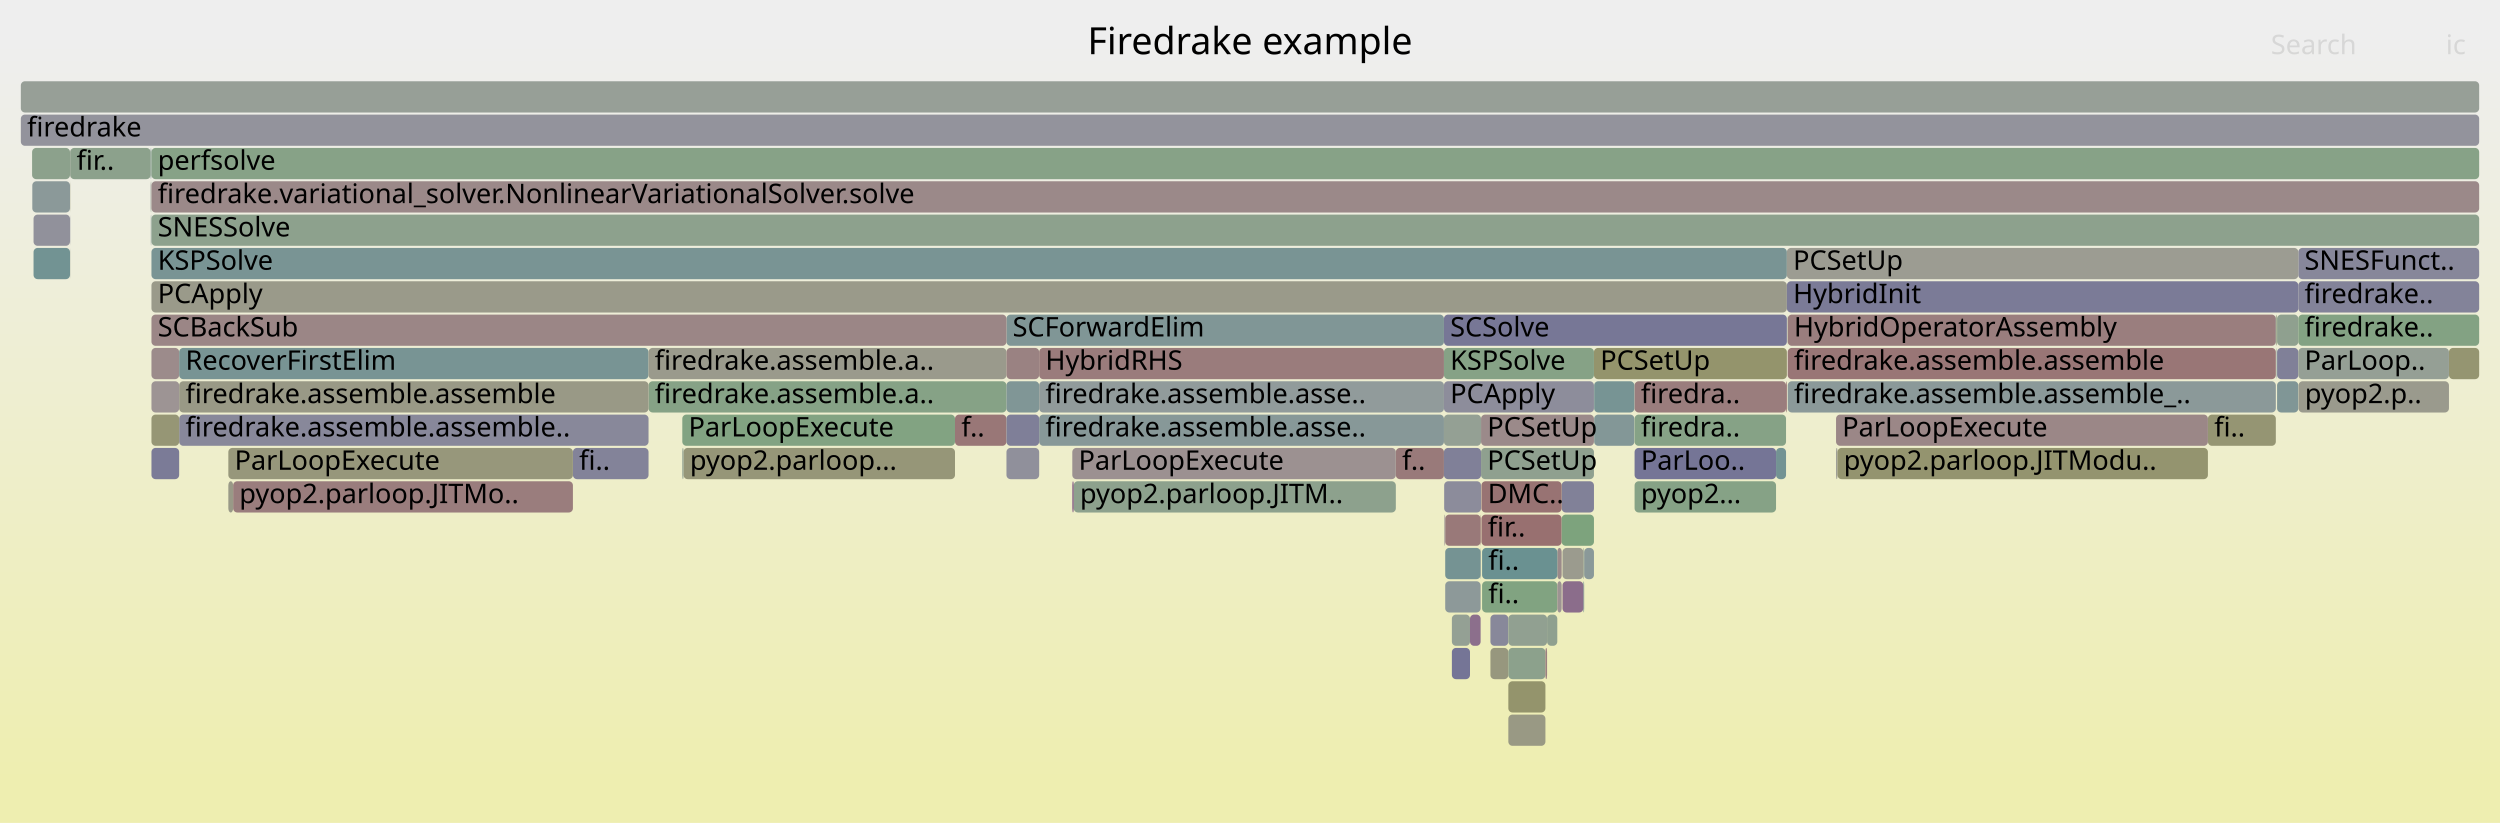
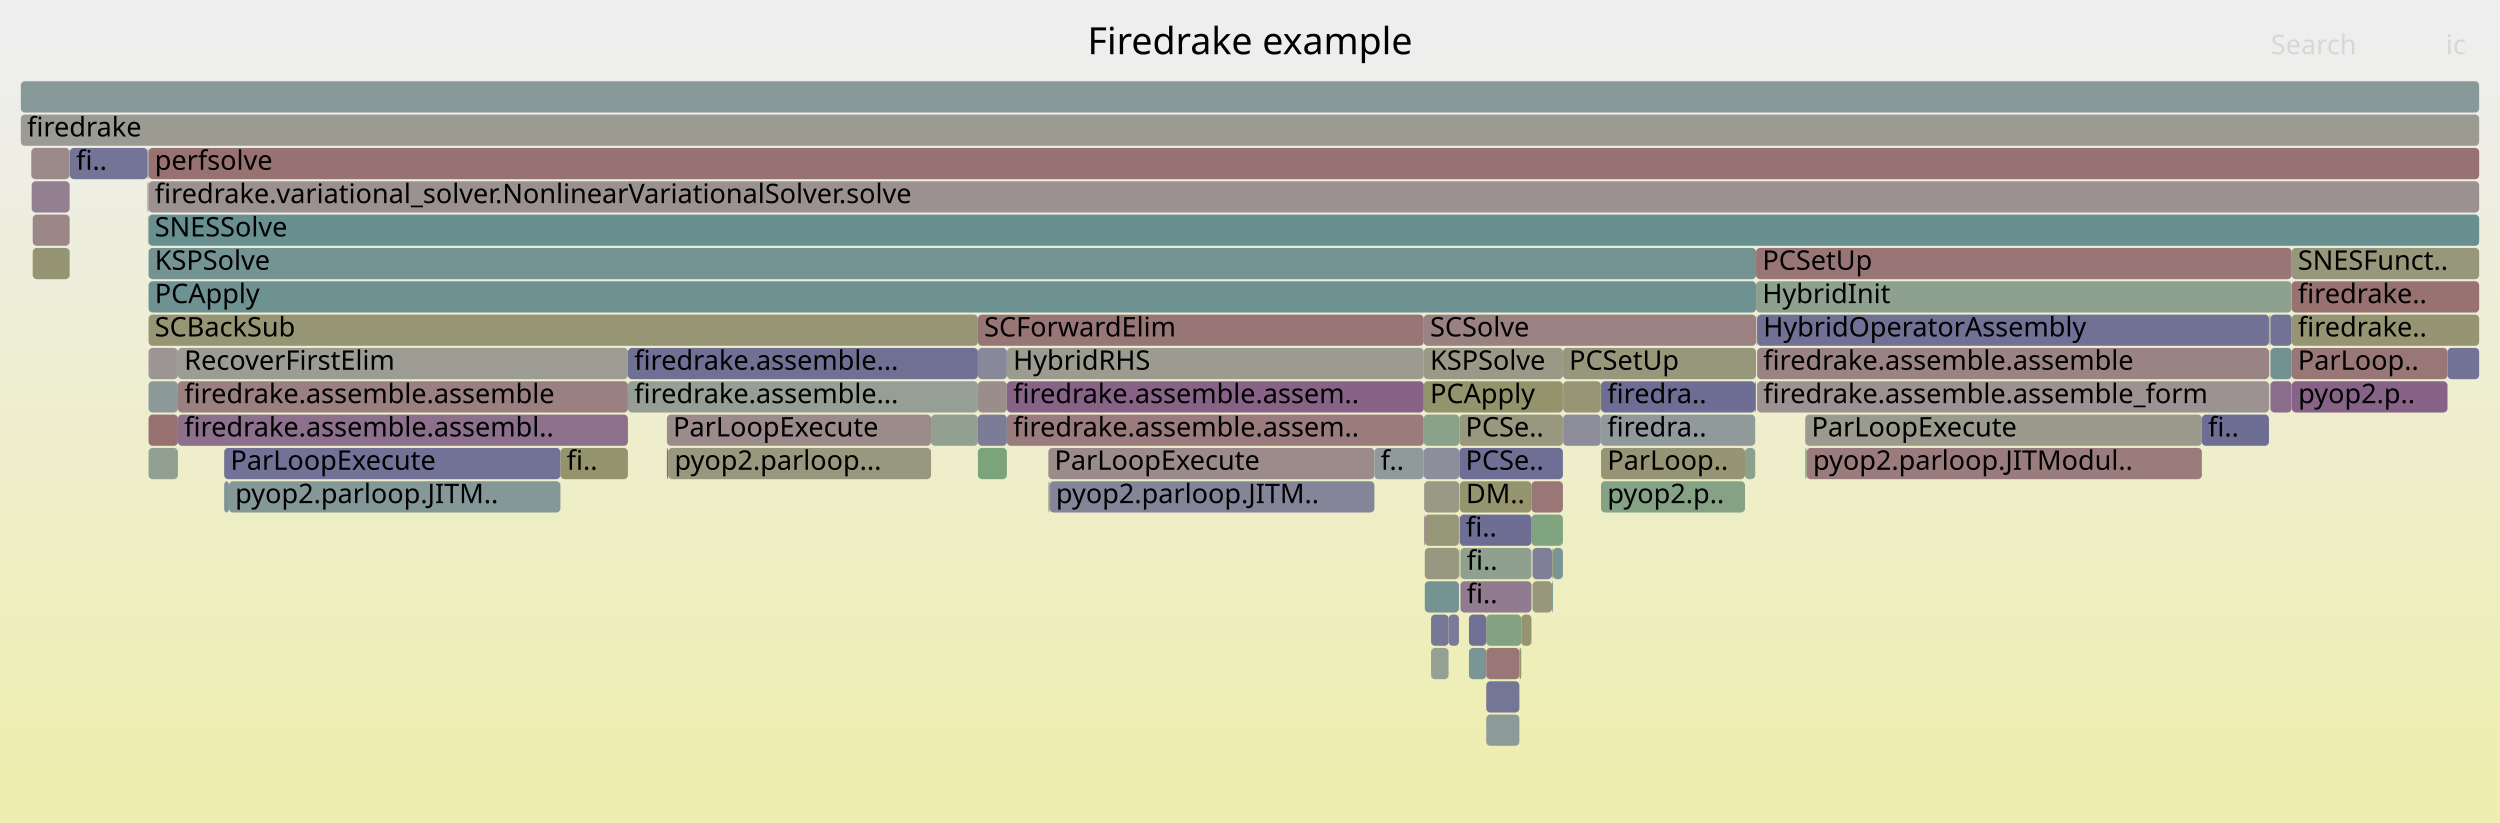
<svg xmlns="http://www.w3.org/2000/svg" version="1.1" width="1200" height="395" viewBox="0 0 1200 395">
  <defs>
    <linearGradient id="background" y1="0" y2="1" x1="0" x2="0">
      <stop stop-color="#eeeeee" offset="5%" />
      <stop stop-color="#eeeeb0" offset="95%" />
    </linearGradient>
  </defs>
  <style type="text/css">
	text { font-family:Verdana; font-size:13px; fill:rgb(0,0,0); }
	#search, #ignorecase { opacity:0.1; cursor:pointer; }
	#search:hover, #search.show, #ignorecase:hover, #ignorecase.show { opacity:1; }
	#subtitle { text-anchor:middle; font-color:rgb(160,160,160); }
	#title { text-anchor:middle; font-size:18px}
	#unzoom { cursor:pointer; }
	#frames &gt; *:hover { stroke:black; stroke-width:0.5; cursor:pointer; }
	.hide { display:none; }
	.parent { opacity:0.5; }
</style>
  <rect x="0.0" y="0" width="1200.0" height="395.0" fill="url(#background)" />
  <text id="title" x="600.00" y="26">Firedrake example</text>
  <text id="details" x="10.00" y="377"> </text>
  <text id="unzoom" x="10.00" y="26" class="hide">Reset Zoom</text>
  <text id="search" x="1090.00" y="26">Search</text>
  <text id="ignorecase" x="1174.00" y="26">ic</text>
  <text id="matched" x="1090.00" y="377"> </text>
  <g id="frames">
    <g>
-       <rect x="72.7" y="215" width="13.3" height="15.0" fill="rgb(123.156,123.156,151.256)" rx="2" ry="2" />
-       <text x="75.71" y="225.5" />
-     </g>
-     <g>
-       <rect x="458.4" y="199" width="24.7" height="15.0" fill="rgb(152.903,118.922,118.922)" rx="2" ry="2" />
-       <text x="461.44" y="209.5">f..</text>
-     </g>
-     <g>
-       <rect x="33.6" y="87" width="0.1" height="15.0" fill="rgb(150.43,150.43,121.312)" rx="2" ry="2" />
-       <text x="36.58" y="97.5" />
-     </g>
-     <g>
-       <rect x="715.4" y="295" width="8.6" height="15.0" fill="rgb(136.128,136.128,153.767)" rx="2" ry="2" />
-       <text x="718.45" y="305.5" />
-     </g>
-     <g>
-       <rect x="670.0" y="215" width="23.1" height="15.0" fill="rgb(153.274,121.77,121.77)" rx="2" ry="2" />
-       <text x="673.01" y="225.5">f..</text>
-     </g>
-     <g>
-       <rect x="1059.8" y="199" width="32.6" height="15.0" fill="rgb(149.053,149.053,114.639)" rx="2" ry="2" />
-       <text x="1062.83" y="209.5">fi..</text>
-     </g>
-     <g>
-       <rect x="747.5" y="263" width="2.1" height="15.0" fill="rgb(155.437,138.348,138.348)" rx="2" ry="2" />
-       <text x="750.46" y="273.5" />
-     </g>
-     <g>
-       <rect x="111.9" y="231" width="163.1" height="15.0" fill="rgb(153.719,125.176,125.176)" rx="2" ry="2" />
-       <text x="114.86" y="241.5">pyop2.parloop.JITMo..</text>
-     </g>
-     <g>
-       <rect x="749.6" y="231" width="15.5" height="15.0" fill="rgb(128.804,128.804,152.349)" rx="2" ry="2" />
-       <text x="752.56" y="241.5" />
-     </g>
-     <g>
-       <rect x="15.5" y="87" width="18.1" height="15.0" fill="rgb(138.507,152.946,152.946)" rx="2" ry="2" />
-       <text x="18.51" y="97.5" />
-     </g>
-     <g>
-       <rect x="72.6" y="71" width="0.1" height="15.0" fill="rgb(140.875,140.875,154.685)" rx="2" ry="2" />
-       <text x="75.58" y="81.5" />
-     </g>
-     <g>
-       <rect x="1092.7" y="151" width="0.3" height="15.0" fill="rgb(148.046,148.046,109.762)" rx="2" ry="2" />
-       <text x="1095.67" y="161.5" />
-     </g>
-     <g>
-       <rect x="765.2" y="199" width="19.3" height="15.0" fill="rgb(130.721,150.928,150.928)" rx="2" ry="2" />
-       <text x="768.24" y="209.5" />
-     </g>
-     <g>
-       <rect x="72.7" y="135" width="785.0" height="15.0" fill="rgb(153.95,153.95,138.375)" rx="2" ry="2" />
-       <text x="75.71" y="145.5">PCApply</text>
-     </g>
-     <g>
-       <rect x="881.3" y="215" width="0.7" height="15.0" fill="rgb(155.825,155.825,147.462)" rx="2" ry="2" />
-       <text x="884.27" y="225.5" />
-     </g>
-     <g>
-       <rect x="86.0" y="199" width="225.3" height="15.0" fill="rgb(136.058,136.058,153.753)" rx="2" ry="2" />
-       <text x="89.04" y="209.5">firedrake.assemble.assemble..</text>
-     </g>
-     <g>
-       <rect x="696.9" y="295" width="8.7" height="15.0" fill="rgb(147.722,159.673,147.722)" rx="2" ry="2" />
-       <text x="699.95" y="305.5" />
-     </g>
-     <g>
-       <rect x="711.4" y="279" width="36.1" height="15.0" fill="rgb(128.981,162.724,128.981)" rx="2" ry="2" />
-       <text x="714.37" y="289.5">fi..</text>
-     </g>
-     <g>
-       <rect x="16.1" y="119" width="17.5" height="15.0" fill="rgb(113.645,146.501,146.501)" rx="2" ry="2" />
-       <text x="19.05" y="129.5" />
-     </g>
-     <g>
-       <rect x="1093.0" y="167" width="10.2" height="15.0" fill="rgb(128.198,128.198,152.232)" rx="2" ry="2" />
-       <text x="1095.99" y="177.5" />
-     </g>
-     <g>
-       <rect x="784.6" y="199" width="72.7" height="15.0" fill="rgb(134.462,161.832,134.462)" rx="2" ry="2" />
-       <text x="787.62" y="209.5">firedra..</text>
-     </g>
-     <g>
-       <rect x="693.7" y="247" width="17.0" height="15.0" fill="rgb(153.161,120.899,120.899)" rx="2" ry="2" />
-       <text x="696.68" y="257.5" />
-     </g>
-     <g>
-       <rect x="858.0" y="151" width="0.1" height="15.0" fill="rgb(126.749,163.087,126.749)" rx="2" ry="2" />
-       <text x="860.96" y="161.5" />
-     </g>
-     <g>
-       <rect x="881.3" y="199" width="178.5" height="15.0" fill="rgb(154.944,134.569,134.569)" rx="2" ry="2" />
-       <text x="884.27" y="209.5">ParLoopExecute</text>
-     </g>
-     <g>
-       <rect x="483.1" y="151" width="210.0" height="15.0" fill="rgb(128.095,150.247,150.247)" rx="2" ry="2" />
-       <text x="486.06" y="161.5">SCForwardElim</text>
-     </g>
-     <g>
-       <rect x="760.0" y="263" width="0.4" height="15.0" fill="rgb(144.731,160.16,144.731)" rx="2" ry="2" />
-       <text x="762.97" y="273.5" />
-     </g>
-     <g>
-       <rect x="750.0" y="263" width="10.0" height="15.0" fill="rgb(154.78,154.78,142.396)" rx="2" ry="2" />
-       <text x="752.98" y="273.5" />
-     </g>
-     <g>
-       <rect x="311.3" y="183" width="171.8" height="15.0" fill="rgb(134.268,161.863,134.268)" rx="2" ry="2" />
-       <text x="314.27" y="193.5">firedrake.assemble.a..</text>
-     </g>
-     <g>
-       <rect x="72.3" y="71" width="0.3" height="15.0" fill="rgb(117.465,147.491,147.491)" rx="2" ry="2" />
-       <text x="75.27" y="81.5" />
-     </g>
-     <g>
-       <rect x="86.0" y="183" width="225.3" height="15.0" fill="rgb(153.007,153.007,133.805)" rx="2" ry="2" />
-       <text x="89.04" y="193.5">firedrake.assemble.assemble</text>
-     </g>
-     <g>
-       <rect x="765.2" y="183" width="19.3" height="15.0" fill="rgb(119.307,147.969,147.969)" rx="2" ry="2" />
-       <text x="768.24" y="193.5" />
-     </g>
-     <g>
-       <rect x="858.1" y="183" width="234.3" height="15.0" fill="rgb(138.591,152.968,152.968)" rx="2" ry="2" />
-       <text x="861.09" y="193.5">firedrake.assemble.assemble_..</text>
-     </g>
-     <g>
-       <rect x="784.6" y="183" width="72.7" height="15.0" fill="rgb(153.732,125.282,125.282)" rx="2" ry="2" />
-       <text x="787.62" y="193.5">firedra..</text>
-     </g>
-     <g>
-       <rect x="72.7" y="167" width="13.3" height="15.0" fill="rgb(155.534,139.092,139.092)" rx="2" ry="2" />
-       <text x="75.71" y="177.5" />
-     </g>
-     <g>
-       <rect x="710.9" y="215" width="54.2" height="15.0" fill="rgb(142.983,160.445,142.983)" rx="2" ry="2" />
-       <text x="713.90" y="225.5">PCSetUp</text>
-     </g>
-     <g>
-       <rect x="784.5" y="183" width="0.1" height="15.0" fill="rgb(135.596,152.192,152.192)" rx="2" ry="2" />
-       <text x="787.47" y="193.5" />
-     </g>
-     <g>
-       <rect x="514.7" y="215" width="155.3" height="15.0" fill="rgb(156.256,144.632,144.632)" rx="2" ry="2" />
-       <text x="517.70" y="225.5">ParLoopExecute</text>
-     </g>
-     <g>
-       <rect x="483.1" y="183" width="15.7" height="15.0" fill="rgb(128.448,150.338,150.338)" rx="2" ry="2" />
-       <text x="486.06" y="193.5" />
-     </g>
-     <g>
-       <rect x="72.7" y="151" width="410.4" height="15.0" fill="rgb(154.818,133.605,133.605)" rx="2" ry="2" />
-       <text x="75.71" y="161.5">SCBackSub</text>
-     </g>
-     <g>
-       <rect x="715.4" y="311" width="8.6" height="15.0" fill="rgb(151.463,151.463,126.322)" rx="2" ry="2" />
-       <text x="718.45" y="321.5" />
-     </g>
-     <g>
-       <rect x="72.7" y="103" width="1117.3" height="15.0" fill="rgb(140.571,160.837,140.571)" rx="2" ry="2" />
-       <text x="75.71" y="113.5">SNESSolve</text>
-     </g>
-     <g>
-       <rect x="693.3" y="247" width="0.4" height="15.0" fill="rgb(156.694,147.99,147.99)" rx="2" ry="2" />
-       <text x="696.34" y="257.5" />
-     </g>
-     <g>
-       <rect x="858.1" y="151" width="234.3" height="15.0" fill="rgb(153.783,125.672,125.672)" rx="2" ry="2" />
-       <text x="861.09" y="161.5">HybridOperatorAssembly</text>
-     </g>
-     <g>
-       <rect x="86.0" y="167" width="225.3" height="15.0" fill="rgb(119.877,148.116,148.116)" rx="2" ry="2" />
-       <text x="89.04" y="177.5">RecoverFirstElim</text>
-     </g>
-     <g>
-       <rect x="1175.5" y="167" width="14.5" height="15.0" fill="rgb(148.723,148.723,113.044)" rx="2" ry="2" />
-       <text x="1178.49" y="177.5" />
-     </g>
-     <g>
-       <rect x="711.1" y="247" width="38.5" height="15.0" fill="rgb(152.002,112.018,112.018)" rx="2" ry="2" />
-       <text x="714.10" y="257.5">fir..</text>
-     </g>
-     <g>
-       <rect x="696.9" y="311" width="8.7" height="15.0" fill="rgb(116.998,116.998,150.064)" rx="2" ry="2" />
-       <text x="699.95" y="321.5" />
-     </g>
-     <g>
-       <rect x="1093.0" y="183" width="10.2" height="15.0" fill="rgb(128.154,150.262,150.262)" rx="2" ry="2" />
-       <text x="1095.99" y="193.5" />
-     </g>
-     <g>
-       <rect x="882.0" y="215" width="177.8" height="15.0" fill="rgb(148.262,148.262,110.807)" rx="2" ry="2" />
-       <text x="884.99" y="225.5">pyop2.parloop.JITModu..</text>
-     </g>
-     <g>
-       <rect x="72.7" y="71" width="1117.3" height="15.0" fill="rgb(134.825,161.773,134.825)" rx="2" ry="2" />
-       <text x="75.71" y="81.5">perfsolve</text>
-     </g>
-     <g>
-       <rect x="72.4" y="87" width="0.2" height="15.0" fill="rgb(138.207,161.222,138.207)" rx="2" ry="2" />
-       <text x="75.43" y="97.5" />
-     </g>
-     <g>
-       <rect x="16.1" y="103" width="17.5" height="15.0" fill="rgb(144.735,144.735,155.433)" rx="2" ry="2" />
-       <text x="19.05" y="113.5" />
-     </g>
-     <g>
-       <rect x="857.7" y="135" width="245.5" height="15.0" fill="rgb(122.766,122.766,151.181)" rx="2" ry="2" />
-       <text x="860.69" y="145.5">HybridInit</text>
-     </g>
-     <g>
-       <rect x="693.1" y="215" width="17.8" height="15.0" fill="rgb(127.809,127.809,152.157)" rx="2" ry="2" />
-       <text x="696.09" y="225.5" />
-     </g>
-     <g>
-       <rect x="710.9" y="199" width="54.2" height="15.0" fill="rgb(155.337,137.58,137.58)" rx="2" ry="2" />
-       <text x="713.90" y="209.5">PCSetUp</text>
-     </g>
-     <g>
-       <rect x="693.1" y="151" width="164.6" height="15.0" fill="rgb(119.188,119.188,150.488)" rx="2" ry="2" />
-       <text x="696.09" y="161.5">SCSolve</text>
-     </g>
-     <g>
-       <rect x="498.8" y="183" width="194.3" height="15.0" fill="rgb(145.411,154.736,154.736)" rx="2" ry="2" />
-       <text x="501.79" y="193.5">firedrake.assemble.asse..</text>
-     </g>
-     <g>
-       <rect x="1103.2" y="167" width="72.3" height="15.0" fill="rgb(149.405,159.399,149.405)" rx="2" ry="2" />
-       <text x="1106.16" y="177.5">ParLoop..</text>
-     </g>
-     <g>
-       <rect x="858.1" y="167" width="234.3" height="15.0" fill="rgb(152.805,118.173,118.173)" rx="2" ry="2" />
-       <text x="861.09" y="177.5">firedrake.assemble.assemble</text>
-     </g>
-     <g>
-       <rect x="760.0" y="279" width="0.4" height="15.0" fill="rgb(121.878,148.635,148.635)" rx="2" ry="2" />
-       <text x="762.97" y="289.5" />
-     </g>
-     <g>
-       <rect x="742.6" y="295" width="4.9" height="15.0" fill="rgb(142.722,160.487,142.722)" rx="2" ry="2" />
-       <text x="745.62" y="305.5" />
-     </g>
-     <g>
-       <rect x="750.0" y="279" width="10.0" height="15.0" fill="rgb(138.815,108.839,138.815)" rx="2" ry="2" />
-       <text x="752.98" y="289.5" />
-     </g>
-     <g>
-       <rect x="275.0" y="215" width="36.3" height="15.0" fill="rgb(131.262,131.262,152.825)" rx="2" ry="2" />
-       <text x="278.00" y="225.5">fi..</text>
-     </g>
-     <g>
-       <rect x="515.4" y="231" width="154.6" height="15.0" fill="rgb(141.046,160.76,141.046)" rx="2" ry="2" />
-       <text x="518.38" y="241.5">pyop2.parloop.JITM..</text>
-     </g>
-     <g>
-       <rect x="109.6" y="215" width="165.4" height="15.0" fill="rgb(150.725,150.725,122.743)" rx="2" ry="2" />
-       <text x="112.60" y="225.5">ParLoopExecute</text>
-     </g>
-     <g>
-       <rect x="693.2" y="231" width="17.7" height="15.0" fill="rgb(140.197,140.197,154.554)" rx="2" ry="2" />
-       <text x="696.22" y="241.5" />
-     </g>
-     <g>
-       <rect x="857.3" y="183" width="0.4" height="15.0" fill="rgb(152.263,114.019,114.019)" rx="2" ry="2" />
-       <text x="860.29" y="193.5" />
-     </g>
-     <g>
-       <rect x="765.1" y="167" width="92.6" height="15.0" fill="rgb(147.691,147.691,108.041)" rx="2" ry="2" />
-       <text x="768.12" y="177.5">PCSetUp</text>
-     </g>
-     <g>
-       <rect x="1103.2" y="119" width="86.8" height="15.0" fill="rgb(135.419,135.419,153.63)" rx="2" ry="2" />
-       <text x="1106.16" y="129.5">SNESFunct..</text>
-     </g>
-     <g>
-       <rect x="498.8" y="199" width="194.3" height="15.0" fill="rgb(135.241,152.099,152.099)" rx="2" ry="2" />
-       <text x="501.79" y="209.5">firedrake.assemble.asse..</text>
-     </g>
-     <g>
-       <rect x="72.7" y="87" width="1117.3" height="15.0" fill="rgb(155.267,137.046,137.046)" rx="2" ry="2" />
-       <text x="75.71" y="97.5">firedrake.variational_solver.NonlinearVariationalSolver.solve</text>
-     </g>
-     <g>
-       <rect x="72.7" y="183" width="13.3" height="15.0" fill="rgb(156.746,148.389,148.389)" rx="2" ry="2" />
-       <text x="75.71" y="193.5" />
-     </g>
-     <g>
-       <rect x="72.3" y="87" width="0.1" height="15.0" fill="rgb(147.083,147.083,155.887)" rx="2" ry="2" />
-       <text x="75.27" y="97.5" />
-     </g>
-     <g>
-       <rect x="483.1" y="199" width="15.7" height="15.0" fill="rgb(127.054,127.054,152.01)" rx="2" ry="2" />
-       <text x="486.06" y="209.5" />
-     </g>
-     <g>
-       <rect x="711.4" y="263" width="36.1" height="15.0" fill="rgb(106.286,144.593,144.593)" rx="2" ry="2" />
-       <text x="714.37" y="273.5">fi..</text>
-     </g>
-     <g>
-       <rect x="72.7" y="119" width="785.0" height="15.0" fill="rgb(121.169,148.451,148.451)" rx="2" ry="2" />
-       <text x="75.71" y="129.5">KSPSolve</text>
-     </g>
-     <g>
-       <rect x="693.1" y="183" width="72.0" height="15.0" fill="rgb(141.188,141.188,154.746)" rx="2" ry="2" />
-       <text x="696.09" y="193.5">PCApply</text>
-     </g>
-     <g>
-       <rect x="711.1" y="231" width="38.5" height="15.0" fill="rgb(152.328,114.512,114.512)" rx="2" ry="2" />
-       <text x="714.10" y="241.5">DMC..</text>
-     </g>
-     <g>
-       <rect x="705.6" y="295" width="5.1" height="15.0" fill="rgb(139.816,111.403,139.816)" rx="2" ry="2" />
-       <text x="708.56" y="305.5" />
-     </g>
-     <g>
-       <rect x="852.5" y="215" width="4.8" height="15.0" fill="rgb(114.55,146.735,146.735)" rx="2" ry="2" />
-       <text x="855.49" y="225.5" />
-     </g>
-     <g>
-       <rect x="311.3" y="167" width="171.8" height="15.0" fill="rgb(154.355,154.355,140.336)" rx="2" ry="2" />
-       <text x="314.27" y="177.5">firedrake.assemble.a..</text>
-     </g>
-     <g>
-       <rect x="710.7" y="247" width="0.2" height="15.0" fill="rgb(152.843,118.463,118.463)" rx="2" ry="2" />
-       <text x="713.73" y="257.5" />
-     </g>
-     <g>
-       <rect x="1103.3" y="183" width="72.2" height="15.0" fill="rgb(154.475,154.475,140.915)" rx="2" ry="2" />
-       <text x="1106.31" y="193.5">pyop2.p..</text>
-     </g>
-     <g>
-       <rect x="328.1" y="215" width="130.3" height="15.0" fill="rgb(150.26,150.26,120.491)" rx="2" ry="2" />
-       <text x="331.14" y="225.5">pyop2.parloop...</text>
-     </g>
-     <g>
-       <rect x="483.1" y="215" width="15.7" height="15.0" fill="rgb(143.815,143.815,155.255)" rx="2" ry="2" />
-       <text x="486.06" y="225.5" />
-     </g>
-     <g>
-       <rect x="724.0" y="343" width="17.8" height="15.0" fill="rgb(152.552,152.552,131.599)" rx="2" ry="2" />
-       <text x="726.98" y="353.5" />
-     </g>
-     <g>
-       <rect x="10.0" y="39" width="1180.0" height="15.0" fill="rgb(150.71,159.187,150.71)" rx="2" ry="2" />
+       <rect x="71.2" y="87" width="0.1" height="15.0" fill="rgb(130.743,150.933,150.933)" rx="2" ry="2" />
+       <text x="74.16" y="97.5" />
+     </g>
+     <g>
+       <rect x="71.3" y="71" width="1118.7" height="15.0" fill="rgb(152.32,114.455,114.455)" rx="2" ry="2" />
+       <text x="74.28" y="81.5">perfsolve</text>
+     </g>
+     <g>
+       <rect x="750.3" y="199" width="18.1" height="15.0" fill="rgb(140.436,140.436,154.601)" rx="2" ry="2" />
+       <text x="753.29" y="209.5" />
+     </g>
+     <g>
+       <rect x="867.2" y="215" width="189.7" height="15.0" fill="rgb(153.591,124.201,124.201)" rx="2" ry="2" />
+       <text x="870.22" y="225.5">pyop2.parloop.JITModul..</text>
+     </g>
+     <g>
+       <rect x="469.4" y="215" width="13.9" height="15.0" fill="rgb(123.822,163.564,123.822)" rx="2" ry="2" />
+       <text x="472.40" y="225.5" />
+     </g>
+     <g>
+       <rect x="85.4" y="183" width="216.0" height="15.0" fill="rgb(154.086,127.994,127.994)" rx="2" ry="2" />
+       <text x="88.43" y="193.5">firedrake.assemble.assemble</text>
+     </g>
+     <g>
+       <rect x="1089.8" y="151" width="10.2" height="15.0" fill="rgb(114.266,114.266,149.535)" rx="2" ry="2" />
+       <text x="1092.77" y="161.5" />
+     </g>
+     <g>
+       <rect x="269.0" y="215" width="32.4" height="15.0" fill="rgb(147.684,147.684,108.005)" rx="2" ry="2" />
+       <text x="272.01" y="225.5">fi..</text>
+     </g>
+     <g>
+       <rect x="10.0" y="39" width="1180.0" height="15.0" fill="rgb(136.807,152.506,152.506)" rx="2" ry="2" />
      <text x="13.00" y="49.5" />
    </g>
    <g>
-       <rect x="1092.4" y="151" width="0.1" height="15.0" fill="rgb(105.312,144.34,144.34)" rx="2" ry="2" />
-       <text x="1095.38" y="161.5" />
-     </g>
-     <g>
-       <rect x="1103.2" y="135" width="86.8" height="15.0" fill="rgb(131.132,131.132,152.8)" rx="2" ry="2" />
-       <text x="1106.16" y="145.5">firedrake..</text>
-     </g>
-     <g>
-       <rect x="498.8" y="167" width="194.3" height="15.0" fill="rgb(153.513,123.603,123.603)" rx="2" ry="2" />
-       <text x="501.79" y="177.5">HybridRHS</text>
-     </g>
-     <g>
-       <rect x="693.7" y="263" width="17.0" height="15.0" fill="rgb(116.554,147.255,147.255)" rx="2" ry="2" />
-       <text x="696.68" y="273.5" />
-     </g>
-     <g>
-       <rect x="514.7" y="231" width="0.7" height="15.0" fill="rgb(134.488,97.751,134.488)" rx="2" ry="2" />
-       <text x="517.70" y="241.5" />
-     </g>
-     <g>
-       <rect x="724.0" y="311" width="17.8" height="15.0" fill="rgb(139.743,160.972,139.743)" rx="2" ry="2" />
-       <text x="726.98" y="321.5" />
-     </g>
-     <g>
-       <rect x="483.1" y="167" width="15.7" height="15.0" fill="rgb(154.299,129.625,129.625)" rx="2" ry="2" />
-       <text x="486.06" y="177.5" />
-     </g>
-     <g>
-       <rect x="327.5" y="215" width="0.6" height="15.0" fill="rgb(145.445,160.044,145.445)" rx="2" ry="2" />
-       <text x="330.50" y="225.5" />
-     </g>
-     <g>
-       <rect x="72.7" y="199" width="13.3" height="15.0" fill="rgb(149.552,149.552,117.06)" rx="2" ry="2" />
-       <text x="75.71" y="209.5" />
-     </g>
-     <g>
-       <rect x="693.1" y="167" width="72.0" height="15.0" fill="rgb(133.764,161.945,133.764)" rx="2" ry="2" />
-       <text x="696.09" y="177.5">KSPSolve</text>
-     </g>
-     <g>
-       <rect x="749.6" y="247" width="15.5" height="15.0" fill="rgb(125.095,163.357,125.095)" rx="2" ry="2" />
-       <text x="752.56" y="257.5" />
-     </g>
-     <g>
-       <rect x="327.5" y="199" width="130.9" height="15.0" fill="rgb(130.213,162.523,130.213)" rx="2" ry="2" />
-       <text x="330.50" y="209.5">ParLoopExecute</text>
-     </g>
-     <g>
-       <rect x="33.6" y="71" width="0.1" height="15.0" fill="rgb(153.053,120.074,120.074)" rx="2" ry="2" />
-       <text x="36.58" y="81.5" />
-     </g>
-     <g>
-       <rect x="33.6" y="103" width="0.1" height="15.0" fill="rgb(130.54,130.54,152.685)" rx="2" ry="2" />
-       <text x="36.58" y="113.5" />
-     </g>
-     <g>
-       <rect x="1092.5" y="167" width="0.2" height="15.0" fill="rgb(123.027,148.933,148.933)" rx="2" ry="2" />
-       <text x="1095.51" y="177.5" />
-     </g>
-     <g>
-       <rect x="741.8" y="311" width="0.8" height="15.0" fill="rgb(154.089,128.012,128.012)" rx="2" ry="2" />
-       <text x="744.76" y="321.5" />
-     </g>
-     <g>
-       <rect x="724.0" y="327" width="17.8" height="15.0" fill="rgb(147.687,147.687,108.019)" rx="2" ry="2" />
-       <text x="726.98" y="337.5" />
-     </g>
-     <g>
-       <rect x="1092.5" y="151" width="0.2" height="15.0" fill="rgb(137.97,161.261,137.97)" rx="2" ry="2" />
-       <text x="1095.51" y="161.5" />
-     </g>
-     <g>
-       <rect x="693.1" y="199" width="17.8" height="15.0" fill="rgb(148.089,159.613,148.089)" rx="2" ry="2" />
-       <text x="696.09" y="209.5" />
-     </g>
-     <g>
-       <rect x="33.7" y="71" width="38.6" height="15.0" fill="rgb(139.678,160.983,139.678)" rx="2" ry="2" />
-       <text x="36.75" y="81.5">fir..</text>
-     </g>
-     <g>
-       <rect x="109.6" y="231" width="2.3" height="15.0" fill="rgb(153.188,153.188,134.682)" rx="2" ry="2" />
-       <text x="112.60" y="241.5" />
-     </g>
-     <g>
-       <rect x="857.7" y="119" width="245.5" height="15.0" fill="rgb(155.573,155.573,146.24)" rx="2" ry="2" />
-       <text x="860.69" y="129.5">PCSetUp</text>
-     </g>
-     <g>
-       <rect x="693.7" y="279" width="17.0" height="15.0" fill="rgb(140.522,153.469,153.469)" rx="2" ry="2" />
-       <text x="696.68" y="289.5" />
-     </g>
-     <g>
-       <rect x="15.4" y="71" width="18.2" height="15.0" fill="rgb(140.402,160.865,140.402)" rx="2" ry="2" />
-       <text x="18.36" y="81.5" />
-     </g>
-     <g>
-       <rect x="10.0" y="55" width="1180.0" height="15.0" fill="rgb(146.566,146.566,155.787)" rx="2" ry="2" />
+       <rect x="10.0" y="55" width="1180.0" height="15.0" fill="rgb(155.382,155.382,145.311)" rx="2" ry="2" />
      <text x="13.00" y="65.5">firedrake</text>
    </g>
    <g>
-       <rect x="710.7" y="263" width="0.2" height="15.0" fill="rgb(135.426,152.147,152.147)" rx="2" ry="2" />
-       <text x="713.73" y="273.5" />
-     </g>
-     <g>
-       <rect x="33.6" y="119" width="0.1" height="15.0" fill="rgb(149.265,159.422,149.265)" rx="2" ry="2" />
-       <text x="36.58" y="129.5" />
-     </g>
-     <g>
-       <rect x="747.5" y="279" width="2.1" height="15.0" fill="rgb(156.546,146.854,146.854)" rx="2" ry="2" />
-       <text x="750.46" y="289.5" />
-     </g>
-     <g>
-       <rect x="72.4" y="103" width="0.2" height="15.0" fill="rgb(123.939,149.169,149.169)" rx="2" ry="2" />
-       <text x="75.43" y="113.5" />
-     </g>
-     <g>
-       <rect x="1093.0" y="151" width="10.2" height="15.0" fill="rgb(142.693,160.492,142.693)" rx="2" ry="2" />
-       <text x="1095.99" y="161.5" />
-     </g>
-     <g>
-       <rect x="760.4" y="263" width="4.7" height="15.0" fill="rgb(137.982,152.81,152.81)" rx="2" ry="2" />
-       <text x="763.36" y="273.5" />
-     </g>
-     <g>
-       <rect x="784.6" y="231" width="67.9" height="15.0" fill="rgb(134.413,161.84,134.413)" rx="2" ry="2" />
-       <text x="787.62" y="241.5">pyop2...</text>
-     </g>
-     <g>
-       <rect x="724.0" y="295" width="18.6" height="15.0" fill="rgb(144.759,160.155,144.759)" rx="2" ry="2" />
-       <text x="726.98" y="305.5" />
-     </g>
-     <g>
-       <rect x="1103.2" y="151" width="86.8" height="15.0" fill="rgb(131.067,162.384,131.067)" rx="2" ry="2" />
-       <text x="1106.16" y="161.5">firedrake..</text>
-     </g>
-     <g>
-       <rect x="784.6" y="215" width="67.9" height="15.0" fill="rgb(117.33,117.33,150.128)" rx="2" ry="2" />
-       <text x="787.62" y="225.5">ParLoo..</text>
+       <rect x="503.8" y="231" width="155.9" height="15.0" fill="rgb(132.858,132.858,153.134)" rx="2" ry="2" />
+       <text x="506.83" y="241.5">pyop2.parloop.JITM..</text>
+     </g>
+     <g>
+       <rect x="503.2" y="231" width="0.6" height="15.0" fill="rgb(152.438,152.438,131.048)" rx="2" ry="2" />
+       <text x="506.16" y="241.5" />
+     </g>
+     <g>
+       <rect x="71.3" y="103" width="1118.7" height="15.0" fill="rgb(104.094,144.024,144.024)" rx="2" ry="2" />
+       <text x="74.28" y="113.5">SNESSolve</text>
+     </g>
+     <g>
+       <rect x="683.6" y="247" width="0.3" height="15.0" fill="rgb(133.478,95.163,133.478)" rx="2" ry="2" />
+       <text x="686.55" y="257.5" />
+     </g>
+     <g>
+       <rect x="1100.0" y="135" width="90.0" height="15.0" fill="rgb(152.067,112.515,112.515)" rx="2" ry="2" />
+       <text x="1102.97" y="145.5">firedrake..</text>
+     </g>
+     <g>
+       <rect x="1089.3" y="183" width="0.1" height="15.0" fill="rgb(140.181,112.34,140.181)" rx="2" ry="2" />
+       <text x="1092.26" y="193.5" />
+     </g>
+     <g>
+       <rect x="683.4" y="151" width="159.5" height="15.0" fill="rgb(154.311,129.721,129.721)" rx="2" ry="2" />
+       <text x="686.43" y="161.5">SCSolve</text>
+     </g>
+     <g>
+       <rect x="705.1" y="311" width="8.3" height="15.0" fill="rgb(121.472,148.53,148.53)" rx="2" ry="2" />
+       <text x="708.06" y="321.5" />
+     </g>
+     <g>
+       <rect x="745.0" y="279" width="0.4" height="15.0" fill="rgb(106.832,144.734,144.734)" rx="2" ry="2" />
+       <text x="747.96" y="289.5" />
+     </g>
+     <g>
+       <rect x="15.7" y="103" width="17.7" height="15.0" fill="rgb(155.063,135.483,135.483)" rx="2" ry="2" />
+       <text x="18.74" y="113.5" />
+     </g>
+     <g>
+       <rect x="1100.0" y="119" width="90.0" height="15.0" fill="rgb(150.712,150.712,122.679)" rx="2" ry="2" />
+       <text x="1102.97" y="129.5">SNESFunct..</text>
+     </g>
+     <g>
+       <rect x="843.2" y="151" width="0.2" height="15.0" fill="rgb(152.822,118.302,118.302)" rx="2" ry="2" />
+       <text x="846.22" y="161.5" />
+     </g>
+     <g>
+       <rect x="683.9" y="279" width="16.4" height="15.0" fill="rgb(117.472,147.493,147.493)" rx="2" ry="2" />
+       <text x="686.88" y="289.5" />
+     </g>
+     <g>
+       <rect x="713.4" y="327" width="15.9" height="15.0" fill="rgb(116.644,116.644,149.996)" rx="2" ry="2" />
+       <text x="716.41" y="337.5" />
+     </g>
+     <g>
+       <rect x="469.4" y="151" width="214.0" height="15.0" fill="rgb(152.763,117.849,117.849)" rx="2" ry="2" />
+       <text x="472.40" y="161.5">SCForwardElim</text>
+     </g>
+     <g>
+       <rect x="866.5" y="199" width="190.4" height="15.0" fill="rgb(154.478,154.478,140.929)" rx="2" ry="2" />
+       <text x="869.54" y="209.5">ParLoopExecute</text>
+     </g>
+     <g>
+       <rect x="483.3" y="199" width="200.1" height="15.0" fill="rgb(153.527,123.703,123.703)" rx="2" ry="2" />
+       <text x="486.31" y="209.5">firedrake.assemble.assem..</text>
+     </g>
+     <g>
+       <rect x="700.3" y="263" width="0.2" height="15.0" fill="rgb(147.658,147.658,107.883)" rx="2" ry="2" />
+       <text x="703.31" y="273.5" />
+     </g>
+     <g>
+       <rect x="1089.3" y="167" width="0.1" height="15.0" fill="rgb(109.832,109.832,148.677)" rx="2" ry="2" />
+       <text x="1092.26" y="177.5" />
+     </g>
+     <g>
+       <rect x="301.4" y="167" width="168.0" height="15.0" fill="rgb(112.386,112.386,149.171)" rx="2" ry="2" />
+       <text x="304.43" y="177.5">firedrake.assemble...</text>
+     </g>
+     <g>
+       <rect x="730.2" y="295" width="4.9" height="15.0" fill="rgb(148.241,148.241,110.705)" rx="2" ry="2" />
+       <text x="733.20" y="305.5" />
+     </g>
+     <g>
+       <rect x="33.4" y="103" width="0.1" height="15.0" fill="rgb(148.992,148.992,114.347)" rx="2" ry="2" />
+       <text x="36.36" y="113.5" />
+     </g>
+     <g>
+       <rect x="71.3" y="167" width="14.1" height="15.0" fill="rgb(156.677,147.858,147.858)" rx="2" ry="2" />
+       <text x="74.28" y="177.5" />
+     </g>
+     <g>
+       <rect x="70.8" y="87" width="0.2" height="15.0" fill="rgb(105.16,144.301,144.301)" rx="2" ry="2" />
+       <text x="73.83" y="97.5" />
+     </g>
+     <g>
+       <rect x="701.0" y="263" width="34.1" height="15.0" fill="rgb(143.451,160.368,143.451)" rx="2" ry="2" />
+       <text x="704.02" y="273.5">fi..</text>
+     </g>
+     <g>
+       <rect x="700.7" y="231" width="34.4" height="15.0" fill="rgb(148.038,148.038,109.721)" rx="2" ry="2" />
+       <text x="703.66" y="241.5">DM..</text>
+     </g>
+     <g>
+       <rect x="843.4" y="167" width="245.7" height="15.0" fill="rgb(154.453,130.805,130.805)" rx="2" ry="2" />
+       <text x="846.37" y="177.5">firedrake.assemble.assemble</text>
+     </g>
+     <g>
+       <rect x="735.1" y="247" width="15.1" height="15.0" fill="rgb(127.817,162.913,127.817)" rx="2" ry="2" />
+       <text x="738.11" y="257.5" />
+     </g>
+     <g>
+       <rect x="71.0" y="87" width="0.2" height="15.0" fill="rgb(141.699,116.23,141.699)" rx="2" ry="2" />
+       <text x="74.01" y="97.5" />
+     </g>
+     <g>
+       <rect x="71.3" y="119" width="771.6" height="15.0" fill="rgb(115.756,147.048,147.048)" rx="2" ry="2" />
+       <text x="74.28" y="129.5">KSPSolve</text>
+     </g>
+     <g>
+       <rect x="683.9" y="263" width="16.4" height="15.0" fill="rgb(151.921,151.921,128.539)" rx="2" ry="2" />
+       <text x="686.88" y="273.5" />
+     </g>
+     <g>
+       <rect x="320.7" y="215" width="126.2" height="15.0" fill="rgb(151.535,151.535,126.667)" rx="2" ry="2" />
+       <text x="323.75" y="225.5">pyop2.parloop...</text>
+     </g>
+     <g>
+       <rect x="469.4" y="167" width="13.9" height="15.0" fill="rgb(136.041,136.041,153.75)" rx="2" ry="2" />
+       <text x="472.40" y="177.5" />
+     </g>
+     <g>
+       <rect x="735.1" y="231" width="15.1" height="15.0" fill="rgb(152.862,118.605,118.605)" rx="2" ry="2" />
+       <text x="738.11" y="241.5" />
+     </g>
+     <g>
+       <rect x="1100.1" y="183" width="74.7" height="15.0" fill="rgb(134.921,98.86,134.921)" rx="2" ry="2" />
+       <text x="1103.12" y="193.5">pyop2.p..</text>
+     </g>
+     <g>
+       <rect x="1089.8" y="167" width="10.2" height="15.0" fill="rgb(113.597,146.488,146.488)" rx="2" ry="2" />
+       <text x="1092.77" y="177.5" />
+     </g>
+     <g>
+       <rect x="71.3" y="183" width="14.1" height="15.0" fill="rgb(139.657,153.244,153.244)" rx="2" ry="2" />
+       <text x="74.28" y="193.5" />
+     </g>
+     <g>
+       <rect x="695.3" y="295" width="5.0" height="15.0" fill="rgb(123.167,123.167,151.258)" rx="2" ry="2" />
+       <text x="698.35" y="305.5" />
+     </g>
+     <g>
+       <rect x="683.4" y="199" width="17.1" height="15.0" fill="rgb(137.621,161.318,137.621)" rx="2" ry="2" />
+       <text x="686.43" y="209.5" />
+     </g>
+     <g>
+       <rect x="85.4" y="199" width="216.0" height="15.0" fill="rgb(139.993,111.856,139.993)" rx="2" ry="2" />
+       <text x="88.43" y="209.5">firedrake.assemble.assembl..</text>
+     </g>
+     <g>
+       <rect x="71.0" y="103" width="0.2" height="15.0" fill="rgb(149.339,149.339,116.027)" rx="2" ry="2" />
+       <text x="74.01" y="113.5" />
+     </g>
+     <g>
+       <rect x="320.1" y="215" width="0.6" height="15.0" fill="rgb(136.037,101.72,136.037)" rx="2" ry="2" />
+       <text x="323.10" y="225.5" />
+     </g>
+     <g>
+       <rect x="33.4" y="87" width="0.1" height="15.0" fill="rgb(155.709,155.709,146.9)" rx="2" ry="2" />
+       <text x="36.36" y="97.5" />
+     </g>
+     <g>
+       <rect x="745.4" y="263" width="4.8" height="15.0" fill="rgb(121.807,148.617,148.617)" rx="2" ry="2" />
+       <text x="748.38" y="273.5" />
+     </g>
+     <g>
+       <rect x="683.9" y="247" width="16.4" height="15.0" fill="rgb(150.299,150.299,120.681)" rx="2" ry="2" />
+       <text x="686.88" y="257.5" />
+     </g>
+     <g>
+       <rect x="735.6" y="263" width="9.4" height="15.0" fill="rgb(126.876,126.876,151.976)" rx="2" ry="2" />
+       <text x="738.55" y="273.5" />
+     </g>
+     <g>
+       <rect x="446.9" y="199" width="22.5" height="15.0" fill="rgb(146.412,159.886,146.412)" rx="2" ry="2" />
+       <text x="449.94" y="209.5" />
+     </g>
+     <g>
+       <rect x="686.9" y="311" width="8.4" height="15.0" fill="rgb(147.396,159.726,147.396)" rx="2" ry="2" />
+       <text x="689.89" y="321.5" />
+     </g>
+     <g>
+       <rect x="683.4" y="183" width="66.8" height="15.0" fill="rgb(147.657,147.657,107.878)" rx="2" ry="2" />
+       <text x="686.43" y="193.5">PCApply</text>
+     </g>
+     <g>
+       <rect x="1089.1" y="151" width="0.2" height="15.0" fill="rgb(152.102,152.102,129.419)" rx="2" ry="2" />
+       <text x="1092.13" y="161.5" />
+     </g>
+     <g>
+       <rect x="469.4" y="183" width="13.9" height="15.0" fill="rgb(155.73,140.6,140.6)" rx="2" ry="2" />
+       <text x="472.40" y="193.5" />
+     </g>
+     <g>
+       <rect x="713.4" y="295" width="16.8" height="15.0" fill="rgb(131.074,162.383,131.074)" rx="2" ry="2" />
+       <text x="716.41" y="305.5" />
+     </g>
+     <g>
+       <rect x="1100.0" y="151" width="90.0" height="15.0" fill="rgb(149.173,149.173,115.225)" rx="2" ry="2" />
+       <text x="1102.97" y="161.5">firedrake..</text>
+     </g>
+     <g>
+       <rect x="843.4" y="183" width="245.7" height="15.0" fill="rgb(156.376,145.553,145.553)" rx="2" ry="2" />
+       <text x="846.37" y="193.5">firedrake.assemble.assemble_form</text>
+     </g>
+     <g>
+       <rect x="15.0" y="71" width="18.4" height="15.0" fill="rgb(155.422,138.235,138.235)" rx="2" ry="2" />
+       <text x="18.04" y="81.5" />
+     </g>
+     <g>
+       <rect x="866.5" y="215" width="0.7" height="15.0" fill="rgb(136.407,161.515,136.407)" rx="2" ry="2" />
+       <text x="869.54" y="225.5" />
+     </g>
+     <g>
+       <rect x="71.3" y="215" width="14.1" height="15.0" fill="rgb(145.674,160.007,145.674)" rx="2" ry="2" />
+       <text x="74.28" y="225.5" />
+     </g>
+     <g>
+       <rect x="729.3" y="311" width="0.9" height="15.0" fill="rgb(148.071,148.071,109.881)" rx="2" ry="2" />
+       <text x="732.30" y="321.5" />
+     </g>
+     <g>
+       <rect x="33.4" y="119" width="0.1" height="15.0" fill="rgb(127.642,150.129,150.129)" rx="2" ry="2" />
+       <text x="36.36" y="129.5" />
+     </g>
+     <g>
+       <rect x="842.9" y="135" width="257.1" height="15.0" fill="rgb(142.095,160.589,142.095)" rx="2" ry="2" />
+       <text x="845.94" y="145.5">HybridInit</text>
+     </g>
+     <g>
+       <rect x="107.6" y="215" width="161.4" height="15.0" fill="rgb(114.38,114.38,149.557)" rx="2" ry="2" />
+       <text x="110.61" y="225.5">ParLoopExecute</text>
+     </g>
+     <g>
+       <rect x="483.3" y="183" width="200.1" height="15.0" fill="rgb(135.392,100.067,135.392)" rx="2" ry="2" />
+       <text x="486.31" y="193.5">firedrake.assemble.assem..</text>
+     </g>
+     <g>
+       <rect x="71.3" y="87" width="1118.7" height="15.0" fill="rgb(156.364,145.455,145.455)" rx="2" ry="2" />
+       <text x="74.28" y="97.5">firedrake.variational_solver.NonlinearVariationalSolver.solve</text>
+     </g>
+     <g>
+       <rect x="1089.8" y="183" width="10.2" height="15.0" fill="rgb(138.691,108.522,138.691)" rx="2" ry="2" />
+       <text x="1092.77" y="193.5" />
+     </g>
+     <g>
+       <rect x="1056.9" y="199" width="32.2" height="15.0" fill="rgb(109.907,109.907,148.692)" rx="2" ry="2" />
+       <text x="1059.87" y="209.5">fi..</text>
+     </g>
+     <g>
+       <rect x="683.4" y="167" width="66.8" height="15.0" fill="rgb(152.783,152.783,132.717)" rx="2" ry="2" />
+       <text x="686.43" y="177.5">KSPSolve</text>
+     </g>
+     <g>
+       <rect x="320.1" y="199" width="126.8" height="15.0" fill="rgb(155.543,139.163,139.163)" rx="2" ry="2" />
+       <text x="323.10" y="209.5">ParLoopExecute</text>
+     </g>
+     <g>
+       <rect x="15.7" y="119" width="17.7" height="15.0" fill="rgb(149.148,149.148,115.1)" rx="2" ry="2" />
+       <text x="18.74" y="129.5" />
+     </g>
+     <g>
+       <rect x="750.2" y="167" width="92.7" height="15.0" fill="rgb(150.963,150.963,123.899)" rx="2" ry="2" />
+       <text x="753.17" y="177.5">PCSetUp</text>
+     </g>
+     <g>
+       <rect x="843.4" y="151" width="245.7" height="15.0" fill="rgb(113.486,113.486,149.384)" rx="2" ry="2" />
+       <text x="846.37" y="161.5">HybridOperatorAssembly</text>
+     </g>
+     <g>
+       <rect x="71.2" y="71" width="0.1" height="15.0" fill="rgb(130.352,162.501,130.352)" rx="2" ry="2" />
+       <text x="74.16" y="81.5" />
+     </g>
+     <g>
+       <rect x="503.2" y="215" width="156.5" height="15.0" fill="rgb(155.544,139.17,139.17)" rx="2" ry="2" />
+       <text x="506.16" y="225.5">ParLoopExecute</text>
+     </g>
+     <g>
+       <rect x="700.3" y="247" width="0.2" height="15.0" fill="rgb(143.657,154.282,154.282)" rx="2" ry="2" />
+       <text x="703.31" y="257.5" />
+     </g>
+     <g>
+       <rect x="469.4" y="199" width="13.9" height="15.0" fill="rgb(124.214,124.214,151.461)" rx="2" ry="2" />
+       <text x="472.40" y="209.5" />
+     </g>
+     <g>
+       <rect x="768.5" y="183" width="74.0" height="15.0" fill="rgb(109.059,109.059,148.528)" rx="2" ry="2" />
+       <text x="771.51" y="193.5">firedra..</text>
+     </g>
+     <g>
+       <rect x="735.6" y="279" width="9.4" height="15.0" fill="rgb(150.995,150.995,124.051)" rx="2" ry="2" />
+       <text x="738.55" y="289.5" />
+     </g>
+     <g>
+       <rect x="1089.4" y="151" width="0.4" height="15.0" fill="rgb(155.427,155.427,145.53)" rx="2" ry="2" />
+       <text x="1092.39" y="161.5" />
+     </g>
+     <g>
+       <rect x="768.5" y="199" width="74.0" height="15.0" fill="rgb(144.329,154.456,154.456)" rx="2" ry="2" />
+       <text x="771.51" y="209.5">firedra..</text>
+     </g>
+     <g>
+       <rect x="71.3" y="135" width="771.6" height="15.0" fill="rgb(110.171,145.6,145.6)" rx="2" ry="2" />
+       <text x="74.28" y="145.5">PCApply</text>
+     </g>
+     <g>
+       <rect x="683.4" y="215" width="17.1" height="15.0" fill="rgb(140.741,140.741,154.66)" rx="2" ry="2" />
+       <text x="686.43" y="225.5" />
+     </g>
+     <g>
+       <rect x="71.3" y="199" width="14.1" height="15.0" fill="rgb(152.058,112.446,112.446)" rx="2" ry="2" />
+       <text x="74.28" y="209.5" />
+     </g>
+     <g>
+       <rect x="71.3" y="151" width="398.1" height="15.0" fill="rgb(149.637,149.637,117.474)" rx="2" ry="2" />
+       <text x="74.28" y="161.5">SCBackSub</text>
+     </g>
+     <g>
+       <rect x="713.4" y="343" width="15.9" height="15.0" fill="rgb(141.359,153.686,153.686)" rx="2" ry="2" />
+       <text x="716.41" y="353.5" />
+     </g>
+     <g>
+       <rect x="700.7" y="247" width="34.4" height="15.0" fill="rgb(110.432,110.432,148.793)" rx="2" ry="2" />
+       <text x="703.66" y="257.5">fi..</text>
+     </g>
+     <g>
+       <rect x="713.4" y="311" width="15.9" height="15.0" fill="rgb(152.974,119.465,119.465)" rx="2" ry="2" />
+       <text x="716.41" y="321.5" />
+     </g>
+     <g>
+       <rect x="768.4" y="183" width="0.1" height="15.0" fill="rgb(155.223,136.712,136.712)" rx="2" ry="2" />
+       <text x="771.36" y="193.5" />
+     </g>
+     <g>
+       <rect x="701.0" y="279" width="34.1" height="15.0" fill="rgb(144.392,123.129,144.392)" rx="2" ry="2" />
+       <text x="704.02" y="289.5">fi..</text>
+     </g>
+     <g>
+       <rect x="842.9" y="119" width="257.1" height="15.0" fill="rgb(152.802,118.15,118.15)" rx="2" ry="2" />
+       <text x="845.94" y="129.5">PCSetUp</text>
+     </g>
+     <g>
+       <rect x="659.7" y="215" width="23.7" height="15.0" fill="rgb(144.153,154.41,154.41)" rx="2" ry="2" />
+       <text x="662.73" y="225.5">f..</text>
+     </g>
+     <g>
+       <rect x="700.5" y="199" width="49.7" height="15.0" fill="rgb(151.648,151.648,127.215)" rx="2" ry="2" />
+       <text x="703.47" y="209.5">PCSe..</text>
+     </g>
+     <g>
+       <rect x="1089.3" y="151" width="0.1" height="15.0" fill="rgb(151.583,151.583,126.903)" rx="2" ry="2" />
+       <text x="1092.26" y="161.5" />
+     </g>
+     <g>
+       <rect x="15.2" y="87" width="18.2" height="15.0" fill="rgb(145.738,126.58,145.738)" rx="2" ry="2" />
+       <text x="18.20" y="97.5" />
+     </g>
+     <g>
+       <rect x="705.1" y="295" width="8.3" height="15.0" fill="rgb(112.192,112.192,149.134)" rx="2" ry="2" />
+       <text x="708.06" y="305.5" />
+     </g>
+     <g>
+       <rect x="750.3" y="183" width="18.1" height="15.0" fill="rgb(149.643,149.643,117.502)" rx="2" ry="2" />
+       <text x="753.29" y="193.5" />
+     </g>
+     <g>
+       <rect x="768.5" y="215" width="69.1" height="15.0" fill="rgb(149.469,149.469,116.657)" rx="2" ry="2" />
+       <text x="771.51" y="225.5">ParLoop..</text>
+     </g>
+     <g>
+       <rect x="686.9" y="295" width="8.4" height="15.0" fill="rgb(119.067,119.067,150.465)" rx="2" ry="2" />
+       <text x="689.89" y="305.5" />
+     </g>
+     <g>
+       <rect x="683.6" y="231" width="16.9" height="15.0" fill="rgb(153.138,153.138,134.436)" rx="2" ry="2" />
+       <text x="686.55" y="241.5" />
+     </g>
+     <g>
+       <rect x="483.3" y="167" width="200.1" height="15.0" fill="rgb(154.946,154.946,143.198)" rx="2" ry="2" />
+       <text x="486.31" y="177.5">HybridRHS</text>
+     </g>
+     <g>
+       <rect x="107.6" y="231" width="2.3" height="15.0" fill="rgb(124.591,149.338,149.338)" rx="2" ry="2" />
+       <text x="110.61" y="241.5" />
+     </g>
+     <g>
+       <rect x="33.4" y="71" width="0.1" height="15.0" fill="rgb(125.226,149.503,149.503)" rx="2" ry="2" />
+       <text x="36.36" y="81.5" />
+     </g>
+     <g>
+       <rect x="70.8" y="71" width="0.4" height="15.0" fill="rgb(147.074,130.003,147.074)" rx="2" ry="2" />
+       <text x="73.83" y="81.5" />
+     </g>
+     <g>
+       <rect x="745.0" y="263" width="0.4" height="15.0" fill="rgb(150.548,150.548,121.885)" rx="2" ry="2" />
+       <text x="747.96" y="273.5" />
+     </g>
+     <g>
+       <rect x="85.4" y="167" width="216.0" height="15.0" fill="rgb(155.825,155.825,147.462)" rx="2" ry="2" />
+       <text x="88.43" y="177.5">RecoverFirstElim</text>
+     </g>
+     <g>
+       <rect x="301.4" y="183" width="168.0" height="15.0" fill="rgb(149.896,159.319,149.896)" rx="2" ry="2" />
+       <text x="304.43" y="193.5">firedrake.assemble...</text>
+     </g>
+     <g>
+       <rect x="33.5" y="71" width="37.3" height="15.0" fill="rgb(115.626,115.626,149.799)" rx="2" ry="2" />
+       <text x="36.54" y="81.5">fi..</text>
+     </g>
+     <g>
+       <rect x="1100.0" y="167" width="74.8" height="15.0" fill="rgb(152.9,118.904,118.904)" rx="2" ry="2" />
+       <text x="1102.97" y="177.5">ParLoop..</text>
+     </g>
+     <g>
+       <rect x="109.9" y="231" width="159.1" height="15.0" fill="rgb(133.214,151.574,151.574)" rx="2" ry="2" />
+       <text x="112.88" y="241.5">pyop2.parloop.JITM..</text>
+     </g>
+     <g>
+       <rect x="842.5" y="183" width="0.4" height="15.0" fill="rgb(110.724,110.724,148.85)" rx="2" ry="2" />
+       <text x="845.54" y="193.5" />
+     </g>
+     <g>
+       <rect x="1174.8" y="167" width="15.2" height="15.0" fill="rgb(114.773,114.773,149.633)" rx="2" ry="2" />
+       <text x="1177.76" y="177.5" />
+     </g>
+     <g>
+       <rect x="700.5" y="215" width="49.7" height="15.0" fill="rgb(111.373,111.373,148.975)" rx="2" ry="2" />
+       <text x="703.47" y="225.5">PCSe..</text>
+     </g>
+     <g>
+       <rect x="768.5" y="231" width="69.1" height="15.0" fill="rgb(132.786,162.105,132.786)" rx="2" ry="2" />
+       <text x="771.51" y="241.5">pyop2.p..</text>
+     </g>
+     <g>
+       <rect x="837.6" y="215" width="4.9" height="15.0" fill="rgb(138.893,161.11,138.893)" rx="2" ry="2" />
+       <text x="840.59" y="225.5" />
    </g>
  </g>
</svg>
